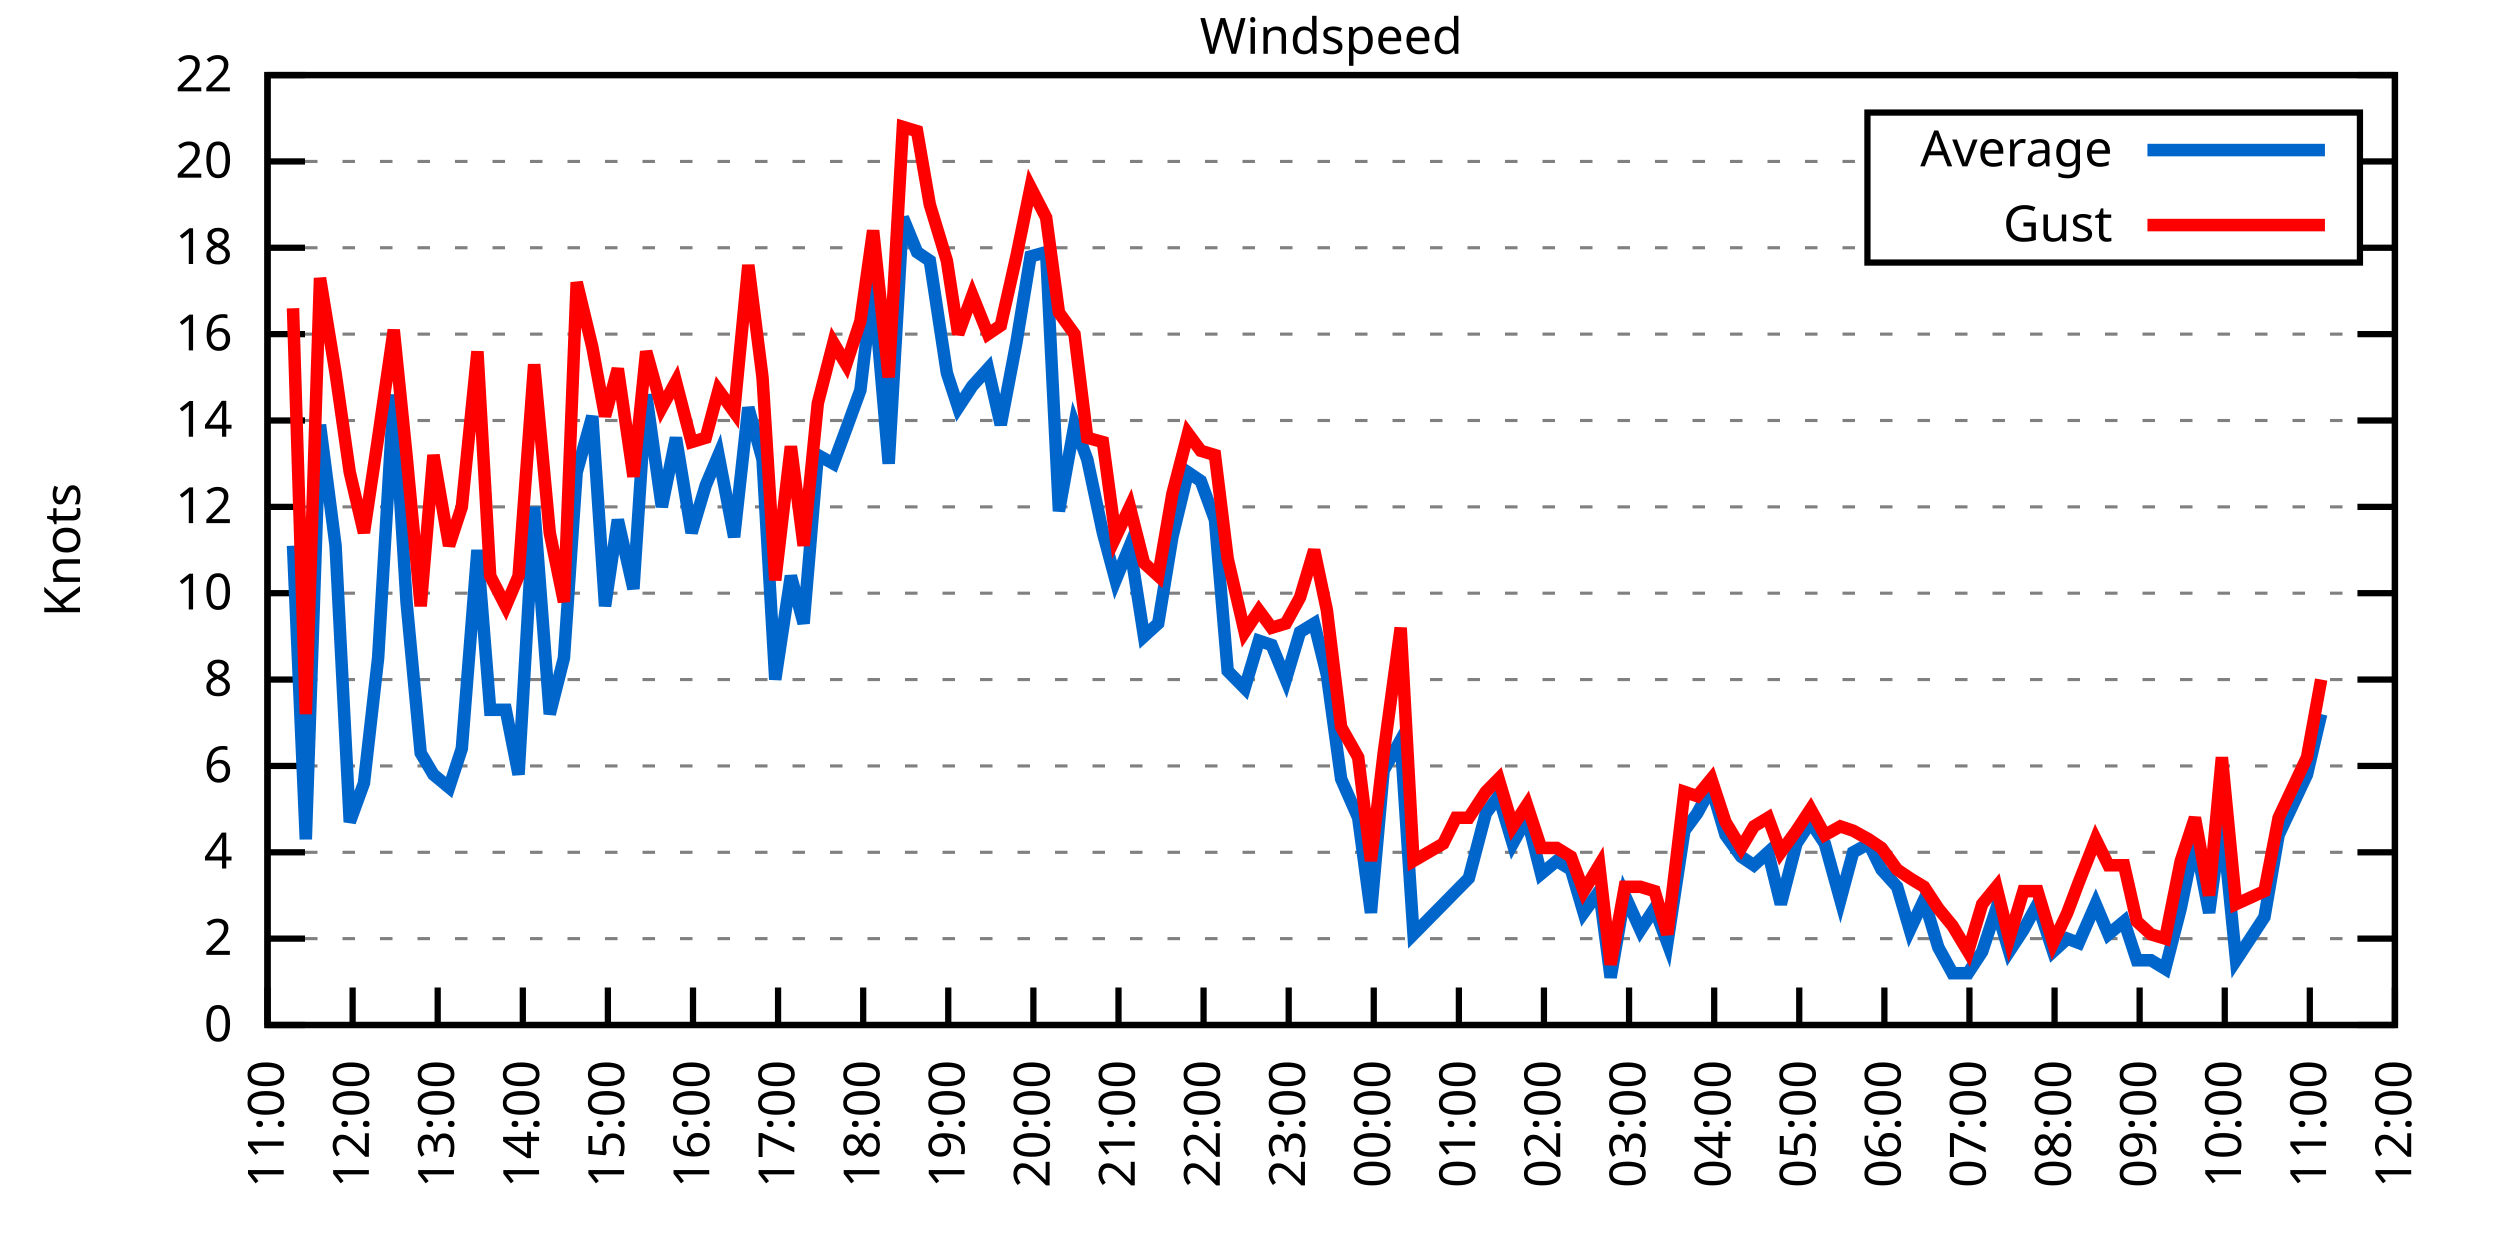
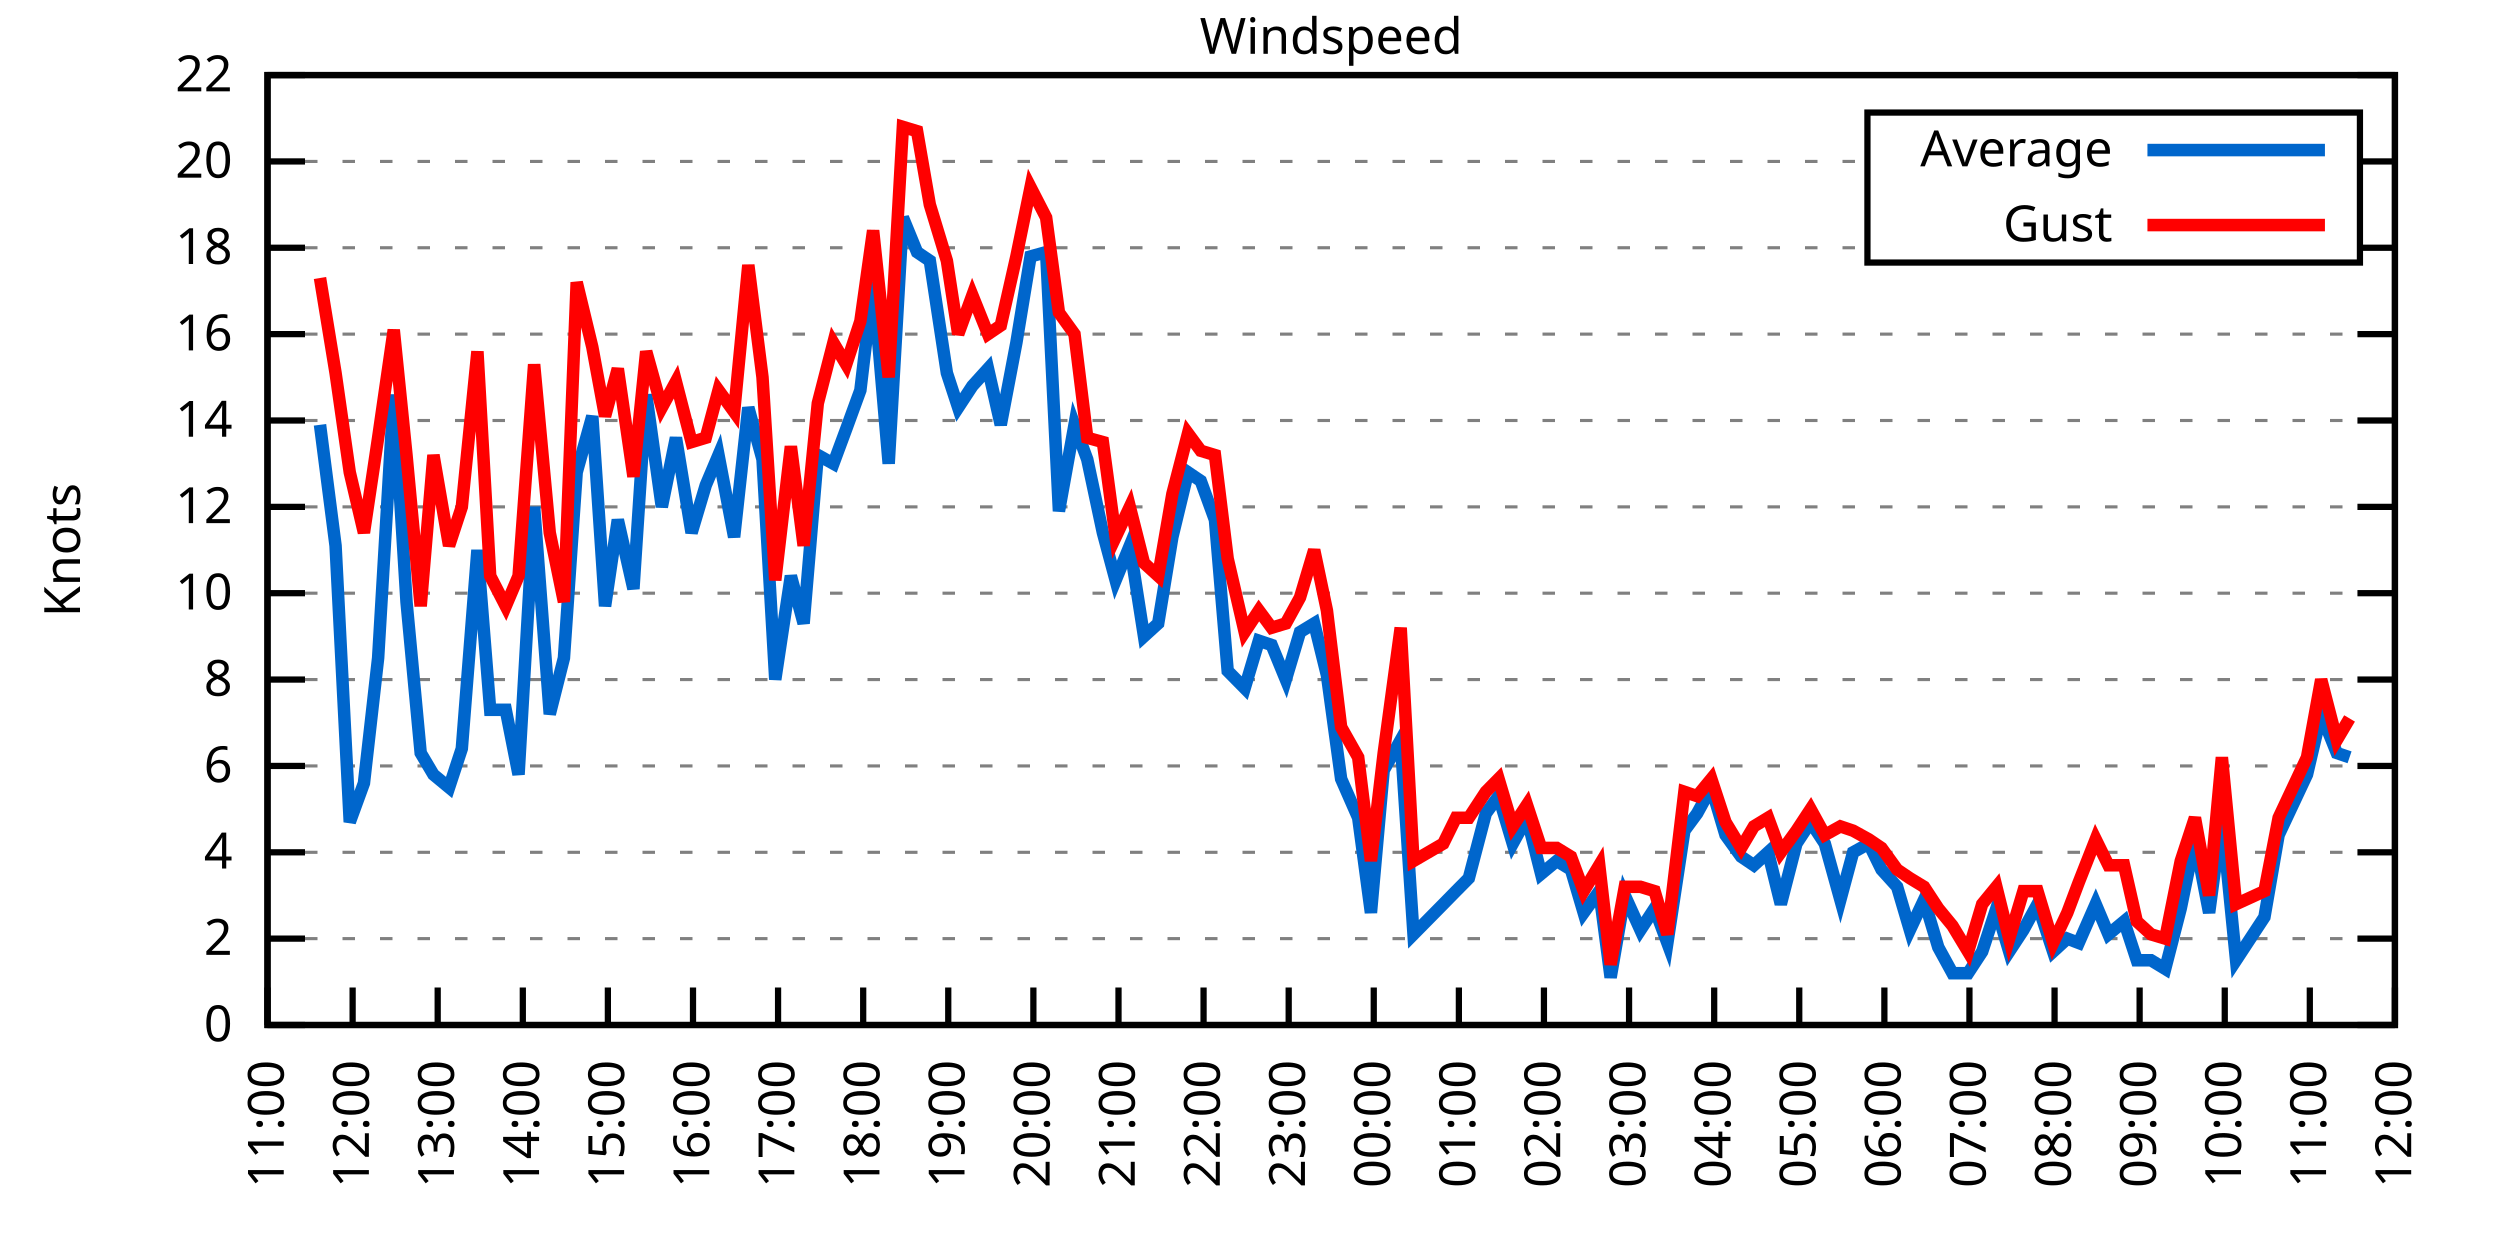
<svg xmlns="http://www.w3.org/2000/svg" xmlns:xlink="http://www.w3.org/1999/xlink" width="400" height="200" viewBox="0 0 400 200">
  <g id="gnuplot_canvas">
    <rect x="0" y="0" width="400" height="200" fill="none" />
    <defs>
      <circle id="gpDot" r="0.5" stroke-width="0.5" stroke="currentColor" />
      <path id="gpPt0" stroke-width="0.333" stroke="currentColor" d="M-1,0 h2 M0,-1 v2" />
      <path id="gpPt1" stroke-width="0.333" stroke="currentColor" d="M-1,-1 L1,1 M1,-1 L-1,1" />
      <path id="gpPt2" stroke-width="0.333" stroke="currentColor" d="M-1,0 L1,0 M0,-1 L0,1 M-1,-1 L1,1 M-1,1 L1,-1" />
      <rect id="gpPt3" stroke-width="0.333" stroke="currentColor" x="-1" y="-1" width="2" height="2" />
      <rect id="gpPt4" stroke-width="0.333" stroke="currentColor" fill="currentColor" x="-1" y="-1" width="2" height="2" />
      <circle id="gpPt5" stroke-width="0.333" stroke="currentColor" cx="0" cy="0" r="1" />
      <use xlink:href="#gpPt5" id="gpPt6" fill="currentColor" stroke="none" />
      <path id="gpPt7" stroke-width="0.333" stroke="currentColor" d="M0,-1.33 L-1.33,0.67 L1.33,0.67 z" />
      <use xlink:href="#gpPt7" id="gpPt8" fill="currentColor" stroke="none" />
      <use xlink:href="#gpPt7" id="gpPt9" stroke="currentColor" transform="rotate(180)" />
      <use xlink:href="#gpPt9" id="gpPt10" fill="currentColor" stroke="none" />
      <use xlink:href="#gpPt3" id="gpPt11" stroke="currentColor" transform="rotate(45)" />
      <use xlink:href="#gpPt11" id="gpPt12" fill="currentColor" stroke="none" />
      <path id="gpPt13" stroke-width="0.333" stroke="currentColor" d="M0,1.330 L1.265,0.411 L0.782,-1.067 L-0.782,-1.076 L-1.265,0.411 z" />
      <use xlink:href="#gpPt13" id="gpPt14" fill="currentColor" stroke="none" />
      <filter id="textbox" filterUnits="objectBoundingBox" x="0" y="0" height="1" width="1">
        <feFlood flood-color="white" flood-opacity="1" result="bgnd" />
        <feComposite in="SourceGraphic" in2="bgnd" operator="atop" />
      </filter>
      <filter id="greybox" filterUnits="objectBoundingBox" x="0" y="0" height="1" width="1">
        <feFlood flood-color="lightgrey" flood-opacity="1" result="grey" />
        <feComposite in="SourceGraphic" in2="grey" operator="atop" />
      </filter>
    </defs>
    <g fill="none" color="white" stroke="currentColor" stroke-width="1.00" stroke-linecap="butt" stroke-linejoin="miter">
</g>
    <g fill="none" color="black" stroke="currentColor" stroke-width="1.00" stroke-linecap="butt" stroke-linejoin="miter">
      <g stroke="none" shape-rendering="crispEdges">
        <polygon fill="rgb(255, 255, 255)" points="42.80,164.00 383.18,164.00 383.18,12.02 42.80,12.02 " />
      </g>
    </g>
    <g fill="none" color="black" stroke="currentColor" stroke-width="1.00" stroke-linecap="butt" stroke-linejoin="miter">
</g>
    <g fill="none" color="black" stroke="black" stroke-width="0.50" stroke-linecap="butt" stroke-linejoin="miter">
</g>
    <g fill="none" color="gray" stroke="currentColor" stroke-width="0.50" stroke-linecap="butt" stroke-linejoin="miter">
      <path stroke="gray" stroke-dasharray="2,4" class="gridline" d="M42.80,164.00 L383.19,164.00  " />
    </g>
    <g fill="none" color="gray" stroke="gray" stroke-width="1.00" stroke-linecap="butt" stroke-linejoin="miter">
</g>
    <g fill="none" color="black" stroke="currentColor" stroke-width="1.00" stroke-linecap="butt" stroke-linejoin="miter">
      <path stroke="black" d="M42.80,164.00 L48.80,164.00 M383.19,164.00 L377.19,164.00  " />
      <g transform="translate(37.20,166.60)" stroke="none" fill="black" font-family="Sans" font-size="8.00" text-anchor="end">
        <text>
          <tspan font-family="Sans"> 0</tspan>
        </text>
      </g>
    </g>
    <g fill="none" color="black" stroke="currentColor" stroke-width="1.00" stroke-linecap="butt" stroke-linejoin="miter">
</g>
    <g fill="none" color="black" stroke="black" stroke-width="0.50" stroke-linecap="butt" stroke-linejoin="miter">
</g>
    <g fill="none" color="gray" stroke="currentColor" stroke-width="0.50" stroke-linecap="butt" stroke-linejoin="miter">
      <path stroke="gray" stroke-dasharray="2,4" class="gridline" d="M42.80,150.18 L383.19,150.18  " />
    </g>
    <g fill="none" color="gray" stroke="gray" stroke-width="1.00" stroke-linecap="butt" stroke-linejoin="miter">
</g>
    <g fill="none" color="black" stroke="currentColor" stroke-width="1.00" stroke-linecap="butt" stroke-linejoin="miter">
      <path stroke="black" d="M42.80,150.18 L48.80,150.18 M383.19,150.18 L377.19,150.18  " />
      <g transform="translate(37.20,152.78)" stroke="none" fill="black" font-family="Sans" font-size="8.00" text-anchor="end">
        <text>
          <tspan font-family="Sans"> 2</tspan>
        </text>
      </g>
    </g>
    <g fill="none" color="black" stroke="currentColor" stroke-width="1.00" stroke-linecap="butt" stroke-linejoin="miter">
</g>
    <g fill="none" color="black" stroke="black" stroke-width="0.50" stroke-linecap="butt" stroke-linejoin="miter">
</g>
    <g fill="none" color="gray" stroke="currentColor" stroke-width="0.50" stroke-linecap="butt" stroke-linejoin="miter">
      <path stroke="gray" stroke-dasharray="2,4" class="gridline" d="M42.80,136.37 L383.19,136.37  " />
    </g>
    <g fill="none" color="gray" stroke="gray" stroke-width="1.00" stroke-linecap="butt" stroke-linejoin="miter">
</g>
    <g fill="none" color="black" stroke="currentColor" stroke-width="1.00" stroke-linecap="butt" stroke-linejoin="miter">
      <path stroke="black" d="M42.80,136.37 L48.80,136.37 M383.19,136.37 L377.19,136.37  " />
      <g transform="translate(37.20,138.97)" stroke="none" fill="black" font-family="Sans" font-size="8.00" text-anchor="end">
        <text>
          <tspan font-family="Sans"> 4</tspan>
        </text>
      </g>
    </g>
    <g fill="none" color="black" stroke="currentColor" stroke-width="1.00" stroke-linecap="butt" stroke-linejoin="miter">
</g>
    <g fill="none" color="black" stroke="black" stroke-width="0.50" stroke-linecap="butt" stroke-linejoin="miter">
</g>
    <g fill="none" color="gray" stroke="currentColor" stroke-width="0.50" stroke-linecap="butt" stroke-linejoin="miter">
      <path stroke="gray" stroke-dasharray="2,4" class="gridline" d="M42.80,122.55 L383.19,122.55  " />
    </g>
    <g fill="none" color="gray" stroke="gray" stroke-width="1.00" stroke-linecap="butt" stroke-linejoin="miter">
</g>
    <g fill="none" color="black" stroke="currentColor" stroke-width="1.00" stroke-linecap="butt" stroke-linejoin="miter">
      <path stroke="black" d="M42.80,122.55 L48.80,122.55 M383.19,122.55 L377.19,122.55  " />
      <g transform="translate(37.20,125.15)" stroke="none" fill="black" font-family="Sans" font-size="8.00" text-anchor="end">
        <text>
          <tspan font-family="Sans"> 6</tspan>
        </text>
      </g>
    </g>
    <g fill="none" color="black" stroke="currentColor" stroke-width="1.00" stroke-linecap="butt" stroke-linejoin="miter">
</g>
    <g fill="none" color="black" stroke="black" stroke-width="0.50" stroke-linecap="butt" stroke-linejoin="miter">
</g>
    <g fill="none" color="gray" stroke="currentColor" stroke-width="0.50" stroke-linecap="butt" stroke-linejoin="miter">
      <path stroke="gray" stroke-dasharray="2,4" class="gridline" d="M42.80,108.73 L383.19,108.73  " />
    </g>
    <g fill="none" color="gray" stroke="gray" stroke-width="1.00" stroke-linecap="butt" stroke-linejoin="miter">
</g>
    <g fill="none" color="black" stroke="currentColor" stroke-width="1.00" stroke-linecap="butt" stroke-linejoin="miter">
      <path stroke="black" d="M42.80,108.73 L48.80,108.73 M383.19,108.73 L377.19,108.73  " />
      <g transform="translate(37.20,111.33)" stroke="none" fill="black" font-family="Sans" font-size="8.00" text-anchor="end">
        <text>
          <tspan font-family="Sans"> 8</tspan>
        </text>
      </g>
    </g>
    <g fill="none" color="black" stroke="currentColor" stroke-width="1.00" stroke-linecap="butt" stroke-linejoin="miter">
</g>
    <g fill="none" color="black" stroke="black" stroke-width="0.50" stroke-linecap="butt" stroke-linejoin="miter">
</g>
    <g fill="none" color="gray" stroke="currentColor" stroke-width="0.50" stroke-linecap="butt" stroke-linejoin="miter">
      <path stroke="gray" stroke-dasharray="2,4" class="gridline" d="M42.80,94.91 L383.19,94.91  " />
    </g>
    <g fill="none" color="gray" stroke="gray" stroke-width="1.00" stroke-linecap="butt" stroke-linejoin="miter">
</g>
    <g fill="none" color="black" stroke="currentColor" stroke-width="1.00" stroke-linecap="butt" stroke-linejoin="miter">
      <path stroke="black" d="M42.80,94.91 L48.80,94.91 M383.19,94.91 L377.19,94.91  " />
      <g transform="translate(37.20,97.51)" stroke="none" fill="black" font-family="Sans" font-size="8.00" text-anchor="end">
        <text>
          <tspan font-family="Sans"> 10</tspan>
        </text>
      </g>
    </g>
    <g fill="none" color="black" stroke="currentColor" stroke-width="1.00" stroke-linecap="butt" stroke-linejoin="miter">
</g>
    <g fill="none" color="black" stroke="black" stroke-width="0.50" stroke-linecap="butt" stroke-linejoin="miter">
</g>
    <g fill="none" color="gray" stroke="currentColor" stroke-width="0.50" stroke-linecap="butt" stroke-linejoin="miter">
      <path stroke="gray" stroke-dasharray="2,4" class="gridline" d="M42.80,81.10 L383.19,81.10  " />
    </g>
    <g fill="none" color="gray" stroke="gray" stroke-width="1.00" stroke-linecap="butt" stroke-linejoin="miter">
</g>
    <g fill="none" color="black" stroke="currentColor" stroke-width="1.00" stroke-linecap="butt" stroke-linejoin="miter">
      <path stroke="black" d="M42.80,81.10 L48.80,81.10 M383.19,81.10 L377.19,81.10  " />
      <g transform="translate(37.20,83.70)" stroke="none" fill="black" font-family="Sans" font-size="8.00" text-anchor="end">
        <text>
          <tspan font-family="Sans"> 12</tspan>
        </text>
      </g>
    </g>
    <g fill="none" color="black" stroke="currentColor" stroke-width="1.00" stroke-linecap="butt" stroke-linejoin="miter">
</g>
    <g fill="none" color="black" stroke="black" stroke-width="0.50" stroke-linecap="butt" stroke-linejoin="miter">
</g>
    <g fill="none" color="gray" stroke="currentColor" stroke-width="0.50" stroke-linecap="butt" stroke-linejoin="miter">
      <path stroke="gray" stroke-dasharray="2,4" class="gridline" d="M42.80,67.28 L383.19,67.28  " />
    </g>
    <g fill="none" color="gray" stroke="gray" stroke-width="1.00" stroke-linecap="butt" stroke-linejoin="miter">
</g>
    <g fill="none" color="black" stroke="currentColor" stroke-width="1.00" stroke-linecap="butt" stroke-linejoin="miter">
      <path stroke="black" d="M42.80,67.28 L48.80,67.28 M383.19,67.28 L377.19,67.28  " />
      <g transform="translate(37.20,69.88)" stroke="none" fill="black" font-family="Sans" font-size="8.00" text-anchor="end">
        <text>
          <tspan font-family="Sans"> 14</tspan>
        </text>
      </g>
    </g>
    <g fill="none" color="black" stroke="currentColor" stroke-width="1.00" stroke-linecap="butt" stroke-linejoin="miter">
</g>
    <g fill="none" color="black" stroke="black" stroke-width="0.50" stroke-linecap="butt" stroke-linejoin="miter">
</g>
    <g fill="none" color="gray" stroke="currentColor" stroke-width="0.50" stroke-linecap="butt" stroke-linejoin="miter">
      <path stroke="gray" stroke-dasharray="2,4" class="gridline" d="M42.80,53.46 L383.19,53.46  " />
    </g>
    <g fill="none" color="gray" stroke="gray" stroke-width="1.00" stroke-linecap="butt" stroke-linejoin="miter">
</g>
    <g fill="none" color="black" stroke="currentColor" stroke-width="1.00" stroke-linecap="butt" stroke-linejoin="miter">
      <path stroke="black" d="M42.80,53.46 L48.80,53.46 M383.19,53.46 L377.19,53.46  " />
      <g transform="translate(37.20,56.06)" stroke="none" fill="black" font-family="Sans" font-size="8.00" text-anchor="end">
        <text>
          <tspan font-family="Sans"> 16</tspan>
        </text>
      </g>
    </g>
    <g fill="none" color="black" stroke="currentColor" stroke-width="1.00" stroke-linecap="butt" stroke-linejoin="miter">
</g>
    <g fill="none" color="black" stroke="black" stroke-width="0.50" stroke-linecap="butt" stroke-linejoin="miter">
</g>
    <g fill="none" color="gray" stroke="currentColor" stroke-width="0.50" stroke-linecap="butt" stroke-linejoin="miter">
      <path stroke="gray" stroke-dasharray="2,4" class="gridline" d="M42.80,39.64 L298.79,39.64 M377.59,39.64 L383.19,39.64  " />
    </g>
    <g fill="none" color="gray" stroke="gray" stroke-width="1.00" stroke-linecap="butt" stroke-linejoin="miter">
</g>
    <g fill="none" color="black" stroke="currentColor" stroke-width="1.00" stroke-linecap="butt" stroke-linejoin="miter">
      <path stroke="black" d="M42.80,39.64 L48.80,39.64 M383.19,39.64 L377.19,39.64  " />
      <g transform="translate(37.20,42.24)" stroke="none" fill="black" font-family="Sans" font-size="8.00" text-anchor="end">
        <text>
          <tspan font-family="Sans"> 18</tspan>
        </text>
      </g>
    </g>
    <g fill="none" color="black" stroke="currentColor" stroke-width="1.00" stroke-linecap="butt" stroke-linejoin="miter">
</g>
    <g fill="none" color="black" stroke="black" stroke-width="0.50" stroke-linecap="butt" stroke-linejoin="miter">
</g>
    <g fill="none" color="gray" stroke="currentColor" stroke-width="0.50" stroke-linecap="butt" stroke-linejoin="miter">
      <path stroke="gray" stroke-dasharray="2,4" class="gridline" d="M42.80,25.83 L298.79,25.83 M377.59,25.83 L383.19,25.83  " />
    </g>
    <g fill="none" color="gray" stroke="gray" stroke-width="1.00" stroke-linecap="butt" stroke-linejoin="miter">
</g>
    <g fill="none" color="black" stroke="currentColor" stroke-width="1.00" stroke-linecap="butt" stroke-linejoin="miter">
      <path stroke="black" d="M42.80,25.83 L48.80,25.83 M383.19,25.83 L377.19,25.83  " />
      <g transform="translate(37.20,28.43)" stroke="none" fill="black" font-family="Sans" font-size="8.00" text-anchor="end">
        <text>
          <tspan font-family="Sans"> 20</tspan>
        </text>
      </g>
    </g>
    <g fill="none" color="black" stroke="currentColor" stroke-width="1.00" stroke-linecap="butt" stroke-linejoin="miter">
</g>
    <g fill="none" color="black" stroke="black" stroke-width="0.50" stroke-linecap="butt" stroke-linejoin="miter">
</g>
    <g fill="none" color="gray" stroke="currentColor" stroke-width="0.50" stroke-linecap="butt" stroke-linejoin="miter">
      <path stroke="gray" stroke-dasharray="2,4" class="gridline" d="M42.80,12.01 L383.19,12.01  " />
    </g>
    <g fill="none" color="gray" stroke="gray" stroke-width="1.00" stroke-linecap="butt" stroke-linejoin="miter">
</g>
    <g fill="none" color="black" stroke="currentColor" stroke-width="1.00" stroke-linecap="butt" stroke-linejoin="miter">
      <path stroke="black" d="M42.80,12.01 L48.80,12.01 M383.19,12.01 L377.19,12.01  " />
      <g transform="translate(37.20,14.61)" stroke="none" fill="black" font-family="Sans" font-size="8.00" text-anchor="end">
        <text>
          <tspan font-family="Sans"> 22</tspan>
        </text>
      </g>
    </g>
    <g fill="none" color="black" stroke="currentColor" stroke-width="1.00" stroke-linecap="butt" stroke-linejoin="miter">
      <path stroke="black" d="M42.80,164.00 L42.80,158.00  " />
      <g transform="translate(45.40,169.60) rotate(270.00)" stroke="none" fill="black" font-family="Sans" font-size="8.00" text-anchor="end">
        <text>
          <tspan font-family="Sans">11:00</tspan>
        </text>
      </g>
    </g>
    <g fill="none" color="black" stroke="currentColor" stroke-width="1.00" stroke-linecap="butt" stroke-linejoin="miter">
      <path stroke="black" d="M56.42,164.00 L56.42,158.00  " />
      <g transform="translate(59.02,169.60) rotate(270.00)" stroke="none" fill="black" font-family="Sans" font-size="8.00" text-anchor="end">
        <text>
          <tspan font-family="Sans">12:00</tspan>
        </text>
      </g>
    </g>
    <g fill="none" color="black" stroke="currentColor" stroke-width="1.00" stroke-linecap="butt" stroke-linejoin="miter">
      <path stroke="black" d="M70.03,164.00 L70.03,158.00  " />
      <g transform="translate(72.63,169.60) rotate(270.00)" stroke="none" fill="black" font-family="Sans" font-size="8.00" text-anchor="end">
        <text>
          <tspan font-family="Sans">13:00</tspan>
        </text>
      </g>
    </g>
    <g fill="none" color="black" stroke="currentColor" stroke-width="1.00" stroke-linecap="butt" stroke-linejoin="miter">
      <path stroke="black" d="M83.65,164.00 L83.65,158.00  " />
      <g transform="translate(86.25,169.60) rotate(270.00)" stroke="none" fill="black" font-family="Sans" font-size="8.00" text-anchor="end">
        <text>
          <tspan font-family="Sans">14:00</tspan>
        </text>
      </g>
    </g>
    <g fill="none" color="black" stroke="currentColor" stroke-width="1.00" stroke-linecap="butt" stroke-linejoin="miter">
      <path stroke="black" d="M97.26,164.00 L97.26,158.00  " />
      <g transform="translate(99.86,169.60) rotate(270.00)" stroke="none" fill="black" font-family="Sans" font-size="8.00" text-anchor="end">
        <text>
          <tspan font-family="Sans">15:00</tspan>
        </text>
      </g>
    </g>
    <g fill="none" color="black" stroke="currentColor" stroke-width="1.00" stroke-linecap="butt" stroke-linejoin="miter">
      <path stroke="black" d="M110.88,164.00 L110.88,158.00  " />
      <g transform="translate(113.48,169.60) rotate(270.00)" stroke="none" fill="black" font-family="Sans" font-size="8.00" text-anchor="end">
        <text>
          <tspan font-family="Sans">16:00</tspan>
        </text>
      </g>
    </g>
    <g fill="none" color="black" stroke="currentColor" stroke-width="1.00" stroke-linecap="butt" stroke-linejoin="miter">
      <path stroke="black" d="M124.49,164.00 L124.49,158.00  " />
      <g transform="translate(127.09,169.60) rotate(270.00)" stroke="none" fill="black" font-family="Sans" font-size="8.00" text-anchor="end">
        <text>
          <tspan font-family="Sans">17:00</tspan>
        </text>
      </g>
    </g>
    <g fill="none" color="black" stroke="currentColor" stroke-width="1.00" stroke-linecap="butt" stroke-linejoin="miter">
      <path stroke="black" d="M138.11,164.00 L138.11,158.00  " />
      <g transform="translate(140.71,169.60) rotate(270.00)" stroke="none" fill="black" font-family="Sans" font-size="8.00" text-anchor="end">
        <text>
          <tspan font-family="Sans">18:00</tspan>
        </text>
      </g>
    </g>
    <g fill="none" color="black" stroke="currentColor" stroke-width="1.00" stroke-linecap="butt" stroke-linejoin="miter">
      <path stroke="black" d="M151.72,164.00 L151.72,158.00  " />
      <g transform="translate(154.32,169.60) rotate(270.00)" stroke="none" fill="black" font-family="Sans" font-size="8.00" text-anchor="end">
        <text>
          <tspan font-family="Sans">19:00</tspan>
        </text>
      </g>
    </g>
    <g fill="none" color="black" stroke="currentColor" stroke-width="1.00" stroke-linecap="butt" stroke-linejoin="miter">
      <path stroke="black" d="M165.34,164.00 L165.34,158.00  " />
      <g transform="translate(167.94,169.60) rotate(270.00)" stroke="none" fill="black" font-family="Sans" font-size="8.00" text-anchor="end">
        <text>
          <tspan font-family="Sans">20:00</tspan>
        </text>
      </g>
    </g>
    <g fill="none" color="black" stroke="currentColor" stroke-width="1.00" stroke-linecap="butt" stroke-linejoin="miter">
      <path stroke="black" d="M178.96,164.00 L178.96,158.00  " />
      <g transform="translate(181.56,169.60) rotate(270.00)" stroke="none" fill="black" font-family="Sans" font-size="8.00" text-anchor="end">
        <text>
          <tspan font-family="Sans">21:00</tspan>
        </text>
      </g>
    </g>
    <g fill="none" color="black" stroke="currentColor" stroke-width="1.00" stroke-linecap="butt" stroke-linejoin="miter">
      <path stroke="black" d="M192.57,164.00 L192.57,158.00  " />
      <g transform="translate(195.17,169.60) rotate(270.00)" stroke="none" fill="black" font-family="Sans" font-size="8.00" text-anchor="end">
        <text>
          <tspan font-family="Sans">22:00</tspan>
        </text>
      </g>
    </g>
    <g fill="none" color="black" stroke="currentColor" stroke-width="1.00" stroke-linecap="butt" stroke-linejoin="miter">
      <path stroke="black" d="M206.19,164.00 L206.19,158.00  " />
      <g transform="translate(208.79,169.60) rotate(270.00)" stroke="none" fill="black" font-family="Sans" font-size="8.00" text-anchor="end">
        <text>
          <tspan font-family="Sans">23:00</tspan>
        </text>
      </g>
    </g>
    <g fill="none" color="black" stroke="currentColor" stroke-width="1.00" stroke-linecap="butt" stroke-linejoin="miter">
      <path stroke="black" d="M219.80,164.00 L219.80,158.00  " />
      <g transform="translate(222.40,169.60) rotate(270.00)" stroke="none" fill="black" font-family="Sans" font-size="8.00" text-anchor="end">
        <text>
          <tspan font-family="Sans">00:00</tspan>
        </text>
      </g>
    </g>
    <g fill="none" color="black" stroke="currentColor" stroke-width="1.00" stroke-linecap="butt" stroke-linejoin="miter">
      <path stroke="black" d="M233.42,164.00 L233.42,158.00  " />
      <g transform="translate(236.02,169.60) rotate(270.00)" stroke="none" fill="black" font-family="Sans" font-size="8.00" text-anchor="end">
        <text>
          <tspan font-family="Sans">01:00</tspan>
        </text>
      </g>
    </g>
    <g fill="none" color="black" stroke="currentColor" stroke-width="1.00" stroke-linecap="butt" stroke-linejoin="miter">
      <path stroke="black" d="M247.03,164.00 L247.03,158.00  " />
      <g transform="translate(249.63,169.60) rotate(270.00)" stroke="none" fill="black" font-family="Sans" font-size="8.00" text-anchor="end">
        <text>
          <tspan font-family="Sans">02:00</tspan>
        </text>
      </g>
    </g>
    <g fill="none" color="black" stroke="currentColor" stroke-width="1.00" stroke-linecap="butt" stroke-linejoin="miter">
      <path stroke="black" d="M260.65,164.00 L260.65,158.00  " />
      <g transform="translate(263.25,169.60) rotate(270.00)" stroke="none" fill="black" font-family="Sans" font-size="8.00" text-anchor="end">
        <text>
          <tspan font-family="Sans">03:00</tspan>
        </text>
      </g>
    </g>
    <g fill="none" color="black" stroke="currentColor" stroke-width="1.00" stroke-linecap="butt" stroke-linejoin="miter">
      <path stroke="black" d="M274.27,164.00 L274.27,158.00  " />
      <g transform="translate(276.87,169.60) rotate(270.00)" stroke="none" fill="black" font-family="Sans" font-size="8.00" text-anchor="end">
        <text>
          <tspan font-family="Sans">04:00</tspan>
        </text>
      </g>
    </g>
    <g fill="none" color="black" stroke="currentColor" stroke-width="1.00" stroke-linecap="butt" stroke-linejoin="miter">
      <path stroke="black" d="M287.88,164.00 L287.88,158.00  " />
      <g transform="translate(290.48,169.60) rotate(270.00)" stroke="none" fill="black" font-family="Sans" font-size="8.00" text-anchor="end">
        <text>
          <tspan font-family="Sans">05:00</tspan>
        </text>
      </g>
    </g>
    <g fill="none" color="black" stroke="currentColor" stroke-width="1.00" stroke-linecap="butt" stroke-linejoin="miter">
      <path stroke="black" d="M301.50,164.00 L301.50,158.00  " />
      <g transform="translate(304.10,169.60) rotate(270.00)" stroke="none" fill="black" font-family="Sans" font-size="8.00" text-anchor="end">
        <text>
          <tspan font-family="Sans">06:00</tspan>
        </text>
      </g>
    </g>
    <g fill="none" color="black" stroke="currentColor" stroke-width="1.00" stroke-linecap="butt" stroke-linejoin="miter">
      <path stroke="black" d="M315.11,164.00 L315.11,158.00  " />
      <g transform="translate(317.71,169.60) rotate(270.00)" stroke="none" fill="black" font-family="Sans" font-size="8.00" text-anchor="end">
        <text>
          <tspan font-family="Sans">07:00</tspan>
        </text>
      </g>
    </g>
    <g fill="none" color="black" stroke="currentColor" stroke-width="1.00" stroke-linecap="butt" stroke-linejoin="miter">
      <path stroke="black" d="M328.73,164.00 L328.73,158.00  " />
      <g transform="translate(331.33,169.60) rotate(270.00)" stroke="none" fill="black" font-family="Sans" font-size="8.00" text-anchor="end">
        <text>
          <tspan font-family="Sans">08:00</tspan>
        </text>
      </g>
    </g>
    <g fill="none" color="black" stroke="currentColor" stroke-width="1.00" stroke-linecap="butt" stroke-linejoin="miter">
      <path stroke="black" d="M342.34,164.00 L342.34,158.00  " />
      <g transform="translate(344.94,169.60) rotate(270.00)" stroke="none" fill="black" font-family="Sans" font-size="8.00" text-anchor="end">
        <text>
          <tspan font-family="Sans">09:00</tspan>
        </text>
      </g>
    </g>
    <g fill="none" color="black" stroke="currentColor" stroke-width="1.00" stroke-linecap="butt" stroke-linejoin="miter">
      <path stroke="black" d="M355.96,164.00 L355.96,158.00  " />
      <g transform="translate(358.56,169.60) rotate(270.00)" stroke="none" fill="black" font-family="Sans" font-size="8.00" text-anchor="end">
        <text>
          <tspan font-family="Sans">10:00</tspan>
        </text>
      </g>
    </g>
    <g fill="none" color="black" stroke="currentColor" stroke-width="1.00" stroke-linecap="butt" stroke-linejoin="miter">
      <path stroke="black" d="M369.57,164.00 L369.57,158.00  " />
      <g transform="translate(372.17,169.60) rotate(270.00)" stroke="none" fill="black" font-family="Sans" font-size="8.00" text-anchor="end">
        <text>
          <tspan font-family="Sans">11:00</tspan>
        </text>
      </g>
    </g>
    <g fill="none" color="black" stroke="currentColor" stroke-width="1.00" stroke-linecap="butt" stroke-linejoin="miter">
      <path stroke="black" d="M383.19,164.00 L383.19,158.00  " />
      <g transform="translate(385.79,169.60) rotate(270.00)" stroke="none" fill="black" font-family="Sans" font-size="8.00" text-anchor="end">
        <text>
          <tspan font-family="Sans">12:00</tspan>
        </text>
      </g>
    </g>
    <g fill="none" color="black" stroke="currentColor" stroke-width="1.00" stroke-linecap="butt" stroke-linejoin="miter">
</g>
    <g fill="none" color="black" stroke="currentColor" stroke-width="1.00" stroke-linecap="butt" stroke-linejoin="miter">
      <path stroke="black" d="M42.80,12.01 L42.80,164.00 L383.19,164.00 L383.19,12.01 L42.80,12.01 Z  " />
    </g>
    <g fill="none" color="black" stroke="currentColor" stroke-width="1.00" stroke-linecap="butt" stroke-linejoin="miter">
</g>
    <g fill="none" color="black" stroke="currentColor" stroke-width="1.00" stroke-linecap="butt" stroke-linejoin="miter">
      <path stroke="black" d="M298.79,42.01 L298.79,18.01 L377.59,18.01 L377.59,42.01 L298.79,42.01 Z  " />
    </g>
    <g id="Windspeed_plot_1">
      <g fill="none" color="white" stroke="black" stroke-width="2.00" stroke-linecap="butt" stroke-linejoin="miter">
</g>
      <g fill="none" color="black" stroke="currentColor" stroke-width="2.00" stroke-linecap="butt" stroke-linejoin="miter">
        <g transform="translate(337.99,26.61)" stroke="none" fill="black" font-family="Sans" font-size="8.00" text-anchor="end">
          <text>
            <tspan font-family="Sans">Average</tspan>
          </text>
        </g>
      </g>
      <g fill="none" color="black" stroke="currentColor" stroke-width="2.00" stroke-linecap="butt" stroke-linejoin="miter">
-         <path stroke="rgb(  0, 102, 204)" d="M343.59,24.01 L371.99,24.01 M46.88,87.31 L48.93,134.29 L51.20,67.97 L53.69,87.31 L55.96,131.53 L58.23,125.31   L60.50,105.28 L63.00,63.13 L65.04,96.30 L67.31,120.48 L69.35,123.93 L71.85,126.00 L73.89,119.78 L76.39,88.00   L78.43,113.57 L80.92,113.57 L82.97,123.93 L85.46,81.10 L87.96,114.26 L90.23,105.28 L92.27,75.57 L94.77,66.59   L96.81,96.99 L98.85,83.17 L101.35,94.22 L103.39,63.13 L105.89,81.10 L108.15,70.04 L110.65,85.24 L112.92,77.64   L114.96,72.81 L117.46,85.93 L119.73,65.21 L122.00,73.50 L124.04,108.73 L126.54,92.15 L128.58,99.75 L130.85,72.81   L133.34,74.19 L135.39,68.66 L137.66,62.44 L139.70,45.17 L142.19,74.19 L144.46,34.81 L146.73,40.34 L148.77,41.72   L151.50,59.68 L153.31,65.21 L155.58,61.75 L158.08,58.99 L160.12,67.97 L162.62,54.84 L164.89,41.03 L167.38,40.34   L169.43,81.79 L171.92,67.97 L173.96,73.50 L176.46,85.24 L178.50,92.84 L180.77,87.31 L183.04,101.82 L185.31,99.75   L187.58,85.93 L190.08,75.57 L192.12,76.95 L194.39,83.17 L196.43,107.35 L199.15,110.11 L201.42,102.51 L203.46,103.20   L205.73,108.73 L208.00,101.13 L210.27,99.75 L212.31,108.04 L214.58,124.62 L217.31,130.84 L219.35,146.04 L221.39,123.24   L224.11,118.40 L226.16,149.49 L230.92,144.66 L232.96,142.58 L235.01,140.51 L237.73,130.15 L239.77,127.38 L242.04,134.98   L244.31,130.84 L246.58,139.82 L249.08,137.75 L251.35,139.13 L253.39,146.04 L255.88,142.58 L257.70,156.40 L259.97,143.27   L262.47,148.80 L264.73,145.35 L266.78,150.87 L269.50,132.91 L271.54,130.15 L273.81,126.00 L276.08,133.60 L278.58,137.06   L280.62,138.44 L282.89,136.37 L284.93,144.66 L287.43,134.98 L289.70,131.53 L291.97,134.98 L294.46,143.96 L296.50,136.37   L299.00,134.98 L301.04,139.13 L303.54,141.89 L305.58,148.80 L307.85,143.96 L310.12,151.56 L312.39,155.71 L314.89,155.71   L317.15,152.26 L319.42,145.35 L321.47,152.26 L323.74,148.80 L326.00,144.66 L328.50,152.26 L330.77,150.18 L332.59,150.87   L335.31,144.66 L337.35,149.49 L339.85,147.42 L341.89,153.64 L344.16,153.64 L346.43,155.02 L348.92,145.35 L351.19,134.29   L353.46,146.04 L355.50,130.84 L357.77,153.64 L362.31,146.73 L364.58,133.60 L369.12,123.93 L371.39,114.26  " />
+         <path stroke="rgb(  0, 102, 204)" d="M343.59,24.01 L371.99,24.01 M51.20,67.97 L53.69,87.31 L55.96,131.53 L58.23,125.31 L60.50,105.28 L63.00,63.13   L65.04,96.30 L67.31,120.48 L69.35,123.93 L71.85,126.00 L73.89,119.78 L76.39,88.00 L78.43,113.57 L80.92,113.57   L82.97,123.93 L85.46,81.10 L87.96,114.26 L90.23,105.28 L92.27,75.57 L94.77,66.59 L96.81,96.99 L98.85,83.17   L101.35,94.22 L103.39,63.13 L105.89,81.10 L108.15,70.04 L110.65,85.24 L112.92,77.64 L114.96,72.81 L117.46,85.93   L119.73,65.21 L122.00,73.50 L124.04,108.73 L126.54,92.15 L128.58,99.75 L130.85,72.81 L133.34,74.19 L135.39,68.66   L137.66,62.44 L139.70,45.17 L142.19,74.19 L144.46,34.81 L146.73,40.34 L148.77,41.72 L151.50,59.68 L153.31,65.21   L155.58,61.75 L158.08,58.99 L160.12,67.97 L162.62,54.84 L164.89,41.03 L167.38,40.34 L169.43,81.79 L171.92,67.97   L173.96,73.50 L176.46,85.24 L178.50,92.84 L180.77,87.31 L183.04,101.82 L185.31,99.75 L187.58,85.93 L190.08,75.57   L192.12,76.95 L194.39,83.17 L196.43,107.35 L199.15,110.11 L201.42,102.51 L203.46,103.20 L205.73,108.73 L208.00,101.13   L210.27,99.75 L212.31,108.04 L214.58,124.62 L217.31,130.84 L219.35,146.04 L221.39,123.24 L224.11,118.40 L226.16,149.49   L230.92,144.66 L232.96,142.58 L235.01,140.51 L237.73,130.15 L239.77,127.38 L242.04,134.98 L244.31,130.84 L246.58,139.82   L249.08,137.75 L251.35,139.13 L253.39,146.04 L255.88,142.58 L257.70,156.40 L259.97,143.27 L262.47,148.80 L264.73,145.35   L266.78,150.87 L269.50,132.91 L271.54,130.15 L273.81,126.00 L276.08,133.60 L278.58,137.06 L280.62,138.44 L282.89,136.37   L284.93,144.66 L287.43,134.98 L289.70,131.53 L291.97,134.98 L294.46,143.96 L296.50,136.37 L299.00,134.98 L301.04,139.13   L303.54,141.89 L305.58,148.80 L307.85,143.96 L310.12,151.56 L312.39,155.71 L314.89,155.71 L317.15,152.26 L319.42,145.35   L321.47,152.26 L323.74,148.80 L326.00,144.66 L328.50,152.26 L330.77,150.18 L332.59,150.87 L335.31,144.66 L337.35,149.49   L339.85,147.42 L341.89,153.64 L344.16,153.64 L346.43,155.02 L348.92,145.35 L351.19,134.29 L353.46,146.04 L355.50,130.84   L357.77,153.64 L362.31,146.73 L364.58,133.60 L369.12,123.93 L371.39,114.26 L373.89,120.48 L375.93,121.17  " />
      </g>
    </g>
    <g id="Windspeed_plot_2">
      <g fill="none" color="black" stroke="currentColor" stroke-width="2.00" stroke-linecap="butt" stroke-linejoin="miter">
        <g transform="translate(337.99,38.61)" stroke="none" fill="black" font-family="Sans" font-size="8.00" text-anchor="end">
          <text>
            <tspan font-family="Sans">Gust</tspan>
          </text>
        </g>
      </g>
      <g fill="none" color="black" stroke="currentColor" stroke-width="2.00" stroke-linecap="butt" stroke-linejoin="miter">
-         <path stroke="rgb(255,   0,   0)" d="M343.59,36.01 L371.99,36.01 M46.88,49.32 L48.93,114.26 L51.20,44.48 L53.69,59.68 L55.96,75.57 L58.23,85.24   L60.50,70.04 L63.00,52.77 L65.04,72.81 L67.31,96.99 L69.35,72.81 L71.85,87.31 L73.89,81.10 L76.39,56.23   L78.43,92.15 L80.92,96.99 L82.97,92.15 L85.46,58.30 L87.96,85.24 L90.23,96.30 L92.27,45.17 L94.77,55.53   L96.81,66.59 L98.85,58.99 L101.35,76.26 L103.39,56.23 L105.89,65.21 L108.15,61.06 L110.65,70.73 L112.92,70.04   L114.96,62.44 L117.46,65.90 L119.73,42.41 L122.00,60.37 L124.04,92.84 L126.54,71.42 L128.58,87.31 L130.85,64.52   L133.34,54.84 L135.39,58.30 L137.66,51.39 L139.70,36.88 L142.19,60.37 L144.46,20.30 L146.73,20.99 L148.77,32.74   L151.50,41.72 L153.31,53.46 L155.58,47.24 L158.08,53.46 L160.12,52.08 L162.62,41.03 L164.89,29.97 L167.38,34.81   L169.43,50.01 L171.92,53.46 L173.96,70.04 L176.46,70.73 L178.50,85.93 L180.77,81.10 L183.04,90.08 L185.31,92.15   L187.58,79.02 L190.08,69.35 L192.12,72.12 L194.39,72.81 L196.43,89.39 L199.15,101.13 L201.42,97.68 L203.46,100.44   L205.73,99.75 L208.00,95.60 L210.27,88.00 L212.31,97.68 L214.58,116.33 L217.31,121.17 L219.35,137.75 L221.39,120.48   L224.11,100.44 L226.16,137.75 L230.92,134.98 L232.96,130.84 L235.01,130.84 L237.73,126.69 L239.77,124.62 L242.04,132.22   L244.31,128.77 L246.58,135.67 L249.08,135.67 L251.35,137.06 L253.39,142.58 L255.88,138.44 L257.70,154.33 L259.97,141.89   L262.47,141.89 L264.73,142.58 L266.78,149.49 L269.50,126.69 L271.54,127.38 L273.81,124.62 L276.08,131.53 L278.58,135.67   L280.62,132.22 L282.89,130.84 L284.93,136.37 L287.43,132.91 L289.70,129.46 L291.97,133.60 L294.46,132.22 L296.50,132.91   L299.00,134.29 L301.04,135.67 L303.54,139.13 L305.58,140.51 L307.85,141.89 L310.12,145.35 L312.39,148.11 L314.89,152.26   L317.15,144.66 L319.42,141.89 L321.47,150.18 L323.74,142.58 L326.00,142.58 L328.50,150.87 L330.77,146.04 L332.59,141.20   L335.31,134.29 L337.35,138.44 L339.85,138.44 L341.89,147.42 L344.16,149.49 L346.43,150.18 L348.92,137.75 L351.19,130.84   L353.46,143.27 L355.50,121.17 L357.77,144.66 L362.31,142.58 L364.58,130.84 L369.12,121.17 L371.39,108.73  " />
+         <path stroke="rgb(255,   0,   0)" d="M343.59,36.01 L371.99,36.01 M51.20,44.48 L53.69,59.68 L55.96,75.57 L58.23,85.24 L60.50,70.04 L63.00,52.77   L65.04,72.81 L67.31,96.99 L69.35,72.81 L71.85,87.31 L73.89,81.10 L76.39,56.23 L78.43,92.15 L80.92,96.99   L82.97,92.15 L85.46,58.30 L87.96,85.24 L90.23,96.30 L92.27,45.17 L94.77,55.53 L96.81,66.59 L98.85,58.99   L101.35,76.26 L103.39,56.23 L105.89,65.21 L108.15,61.06 L110.65,70.73 L112.92,70.04 L114.96,62.44 L117.46,65.90   L119.73,42.41 L122.00,60.37 L124.04,92.84 L126.54,71.42 L128.58,87.31 L130.85,64.52 L133.34,54.84 L135.39,58.30   L137.66,51.39 L139.70,36.88 L142.19,60.37 L144.46,20.30 L146.73,20.99 L148.77,32.74 L151.50,41.72 L153.31,53.46   L155.58,47.24 L158.08,53.46 L160.12,52.08 L162.62,41.03 L164.89,29.97 L167.38,34.81 L169.43,50.01 L171.92,53.46   L173.96,70.04 L176.46,70.73 L178.50,85.93 L180.77,81.10 L183.04,90.08 L185.31,92.15 L187.58,79.02 L190.08,69.35   L192.12,72.12 L194.39,72.81 L196.43,89.39 L199.15,101.13 L201.42,97.68 L203.46,100.44 L205.73,99.75 L208.00,95.60   L210.27,88.00 L212.31,97.68 L214.58,116.33 L217.31,121.17 L219.35,137.75 L221.39,120.48 L224.11,100.44 L226.16,137.75   L230.92,134.98 L232.96,130.84 L235.01,130.84 L237.73,126.69 L239.77,124.62 L242.04,132.22 L244.31,128.77 L246.58,135.67   L249.08,135.67 L251.35,137.06 L253.39,142.58 L255.88,138.44 L257.70,154.33 L259.97,141.89 L262.47,141.89 L264.73,142.58   L266.78,149.49 L269.50,126.69 L271.54,127.38 L273.81,124.62 L276.08,131.53 L278.58,135.67 L280.62,132.22 L282.89,130.84   L284.93,136.37 L287.43,132.91 L289.70,129.46 L291.97,133.60 L294.46,132.22 L296.50,132.91 L299.00,134.29 L301.04,135.67   L303.54,139.13 L305.58,140.51 L307.85,141.89 L310.12,145.35 L312.39,148.11 L314.89,152.26 L317.15,144.66 L319.42,141.89   L321.47,150.18 L323.74,142.58 L326.00,142.58 L328.50,150.87 L330.77,146.04 L332.59,141.20 L335.31,134.29 L337.35,138.44   L339.85,138.44 L341.89,147.42 L344.16,149.49 L346.43,150.18 L348.92,137.75 L351.19,130.84 L353.46,143.27 L355.50,121.17   L357.77,144.66 L362.31,142.58 L364.58,130.84 L369.12,121.17 L371.39,108.73 L373.89,118.40 L375.93,114.95  " />
      </g>
    </g>
    <g fill="none" color="black" stroke="currentColor" stroke-width="2.00" stroke-linecap="butt" stroke-linejoin="miter">
</g>
    <g fill="none" color="black" stroke="black" stroke-width="1.00" stroke-linecap="butt" stroke-linejoin="miter">
</g>
    <g fill="none" color="black" stroke="currentColor" stroke-width="1.00" stroke-linecap="butt" stroke-linejoin="miter">
      <path stroke="black" d="M42.80,12.01 L42.80,164.00 L383.19,164.00 L383.19,12.01 L42.80,12.01 Z  " />
      <g transform="translate(12.80,88.01) rotate(270.00)" stroke="none" fill="black" font-family="Sans" font-size="8.00" text-anchor="middle">
        <text>
          <tspan font-family="Sans">Knots</tspan>
        </text>
      </g>
    </g>
    <g fill="none" color="black" stroke="currentColor" stroke-width="1.00" stroke-linecap="butt" stroke-linejoin="miter">
</g>
    <g fill="none" color="black" stroke="currentColor" stroke-width="1.00" stroke-linecap="butt" stroke-linejoin="miter">
      <g transform="translate(212.99,8.61)" stroke="none" fill="black" font-family="Sans" font-size="8.00" text-anchor="middle">
        <text>
          <tspan font-family="Sans">Windspeed</tspan>
        </text>
      </g>
    </g>
    <g fill="none" color="black" stroke="currentColor" stroke-width="1.00" stroke-linecap="butt" stroke-linejoin="miter">
</g>
  </g>
</svg>
